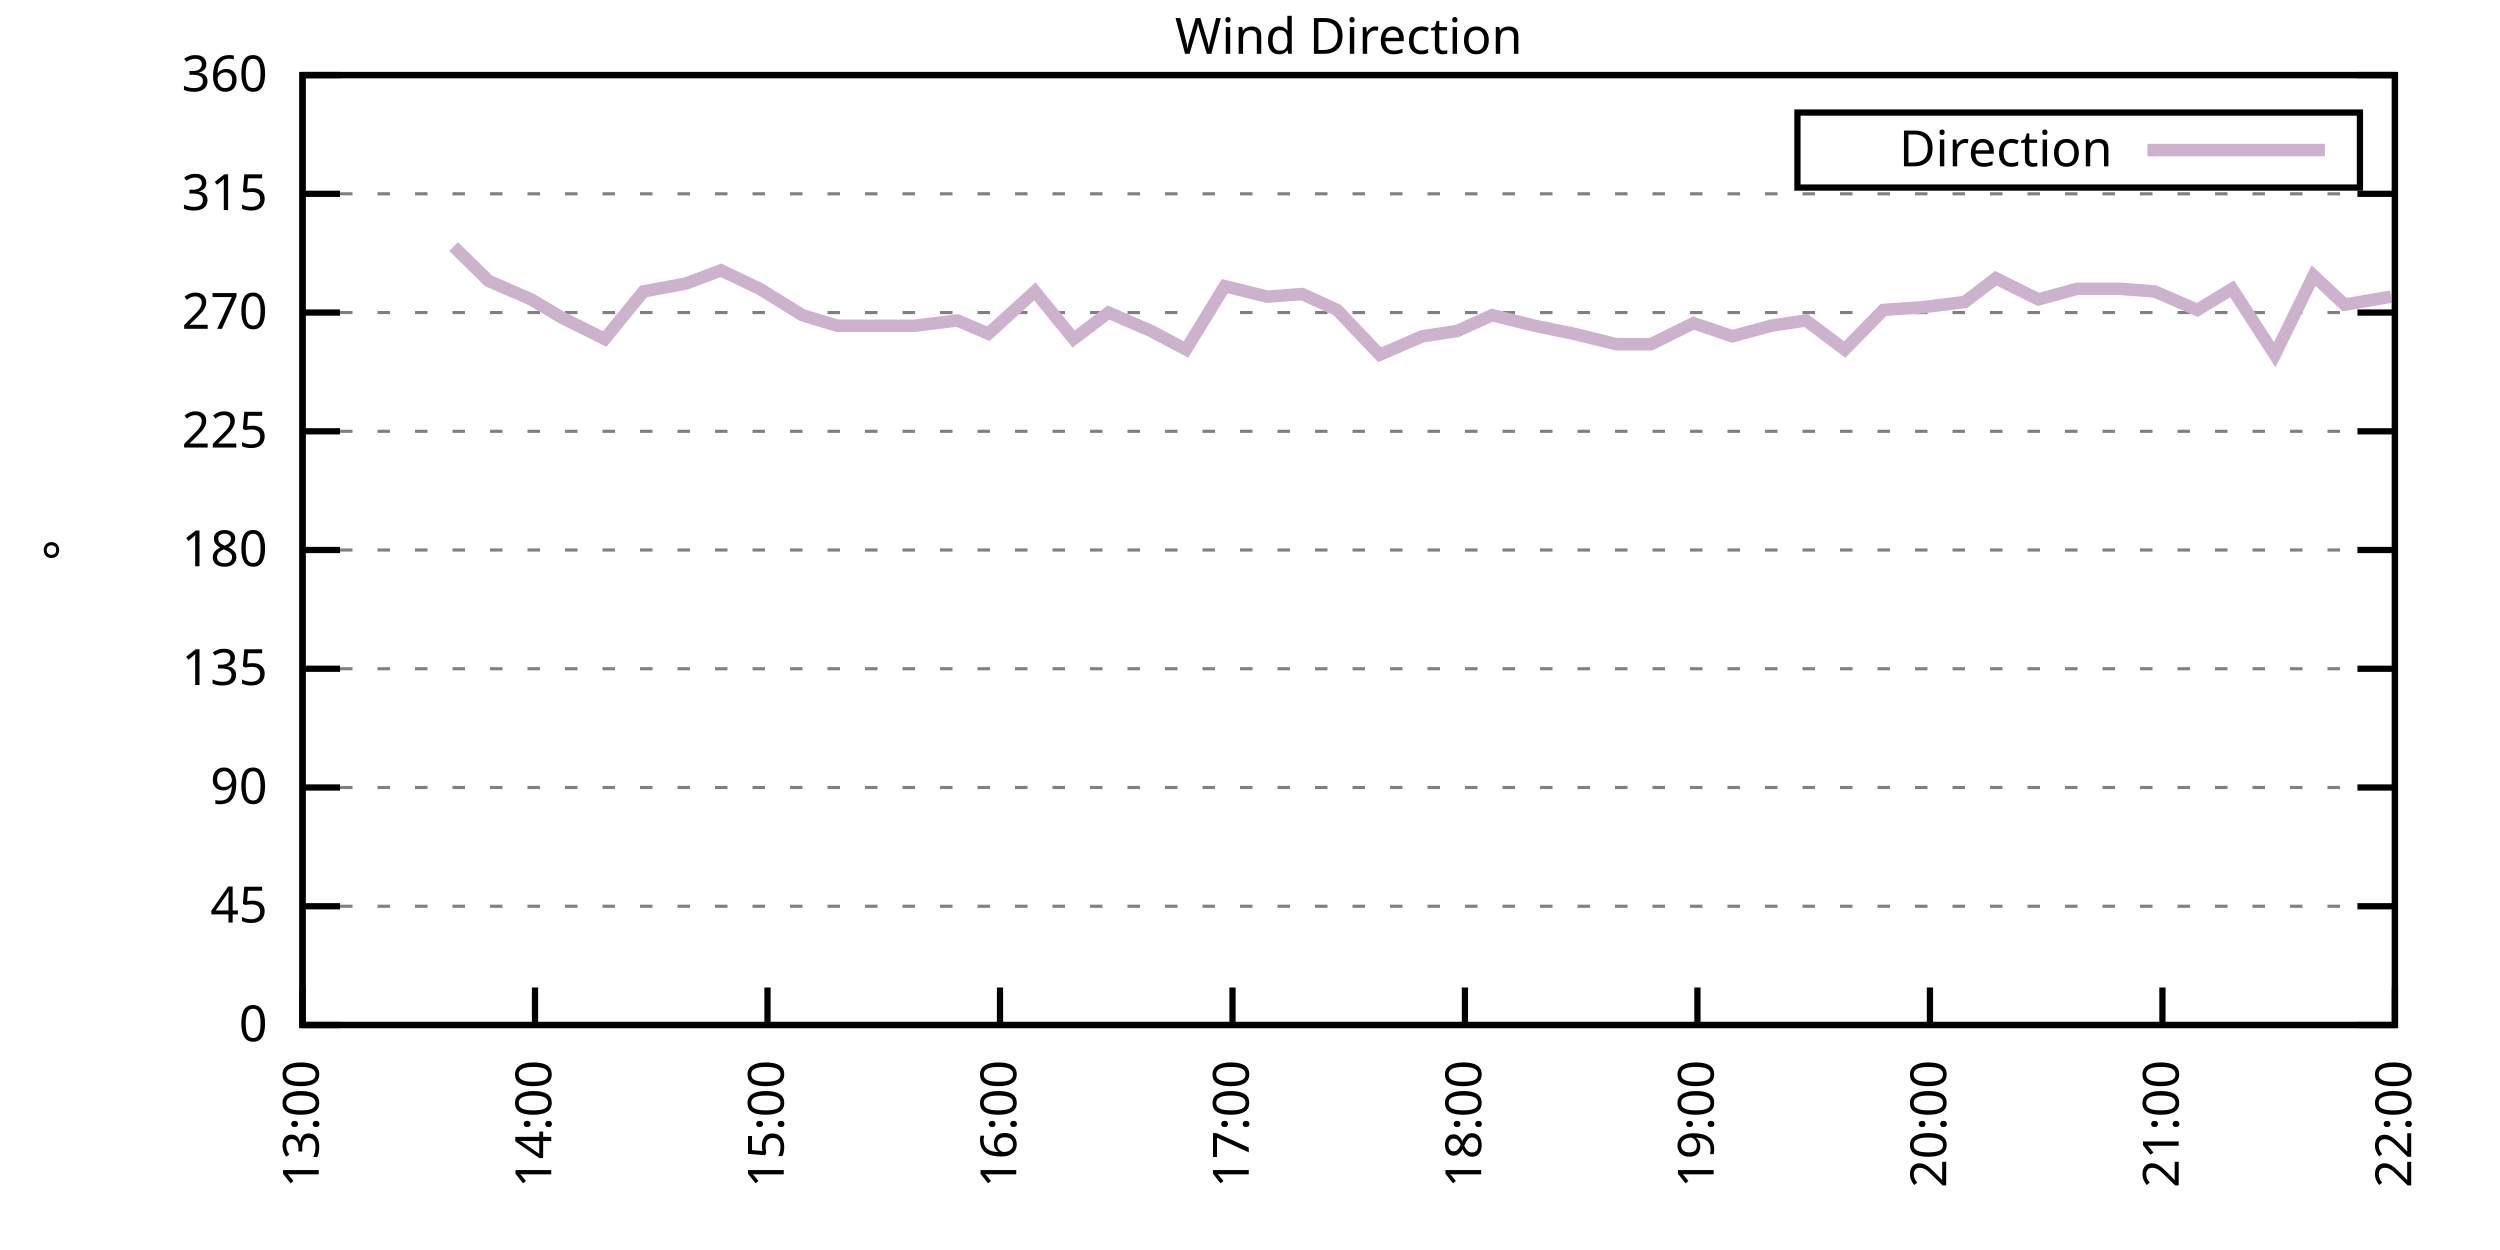
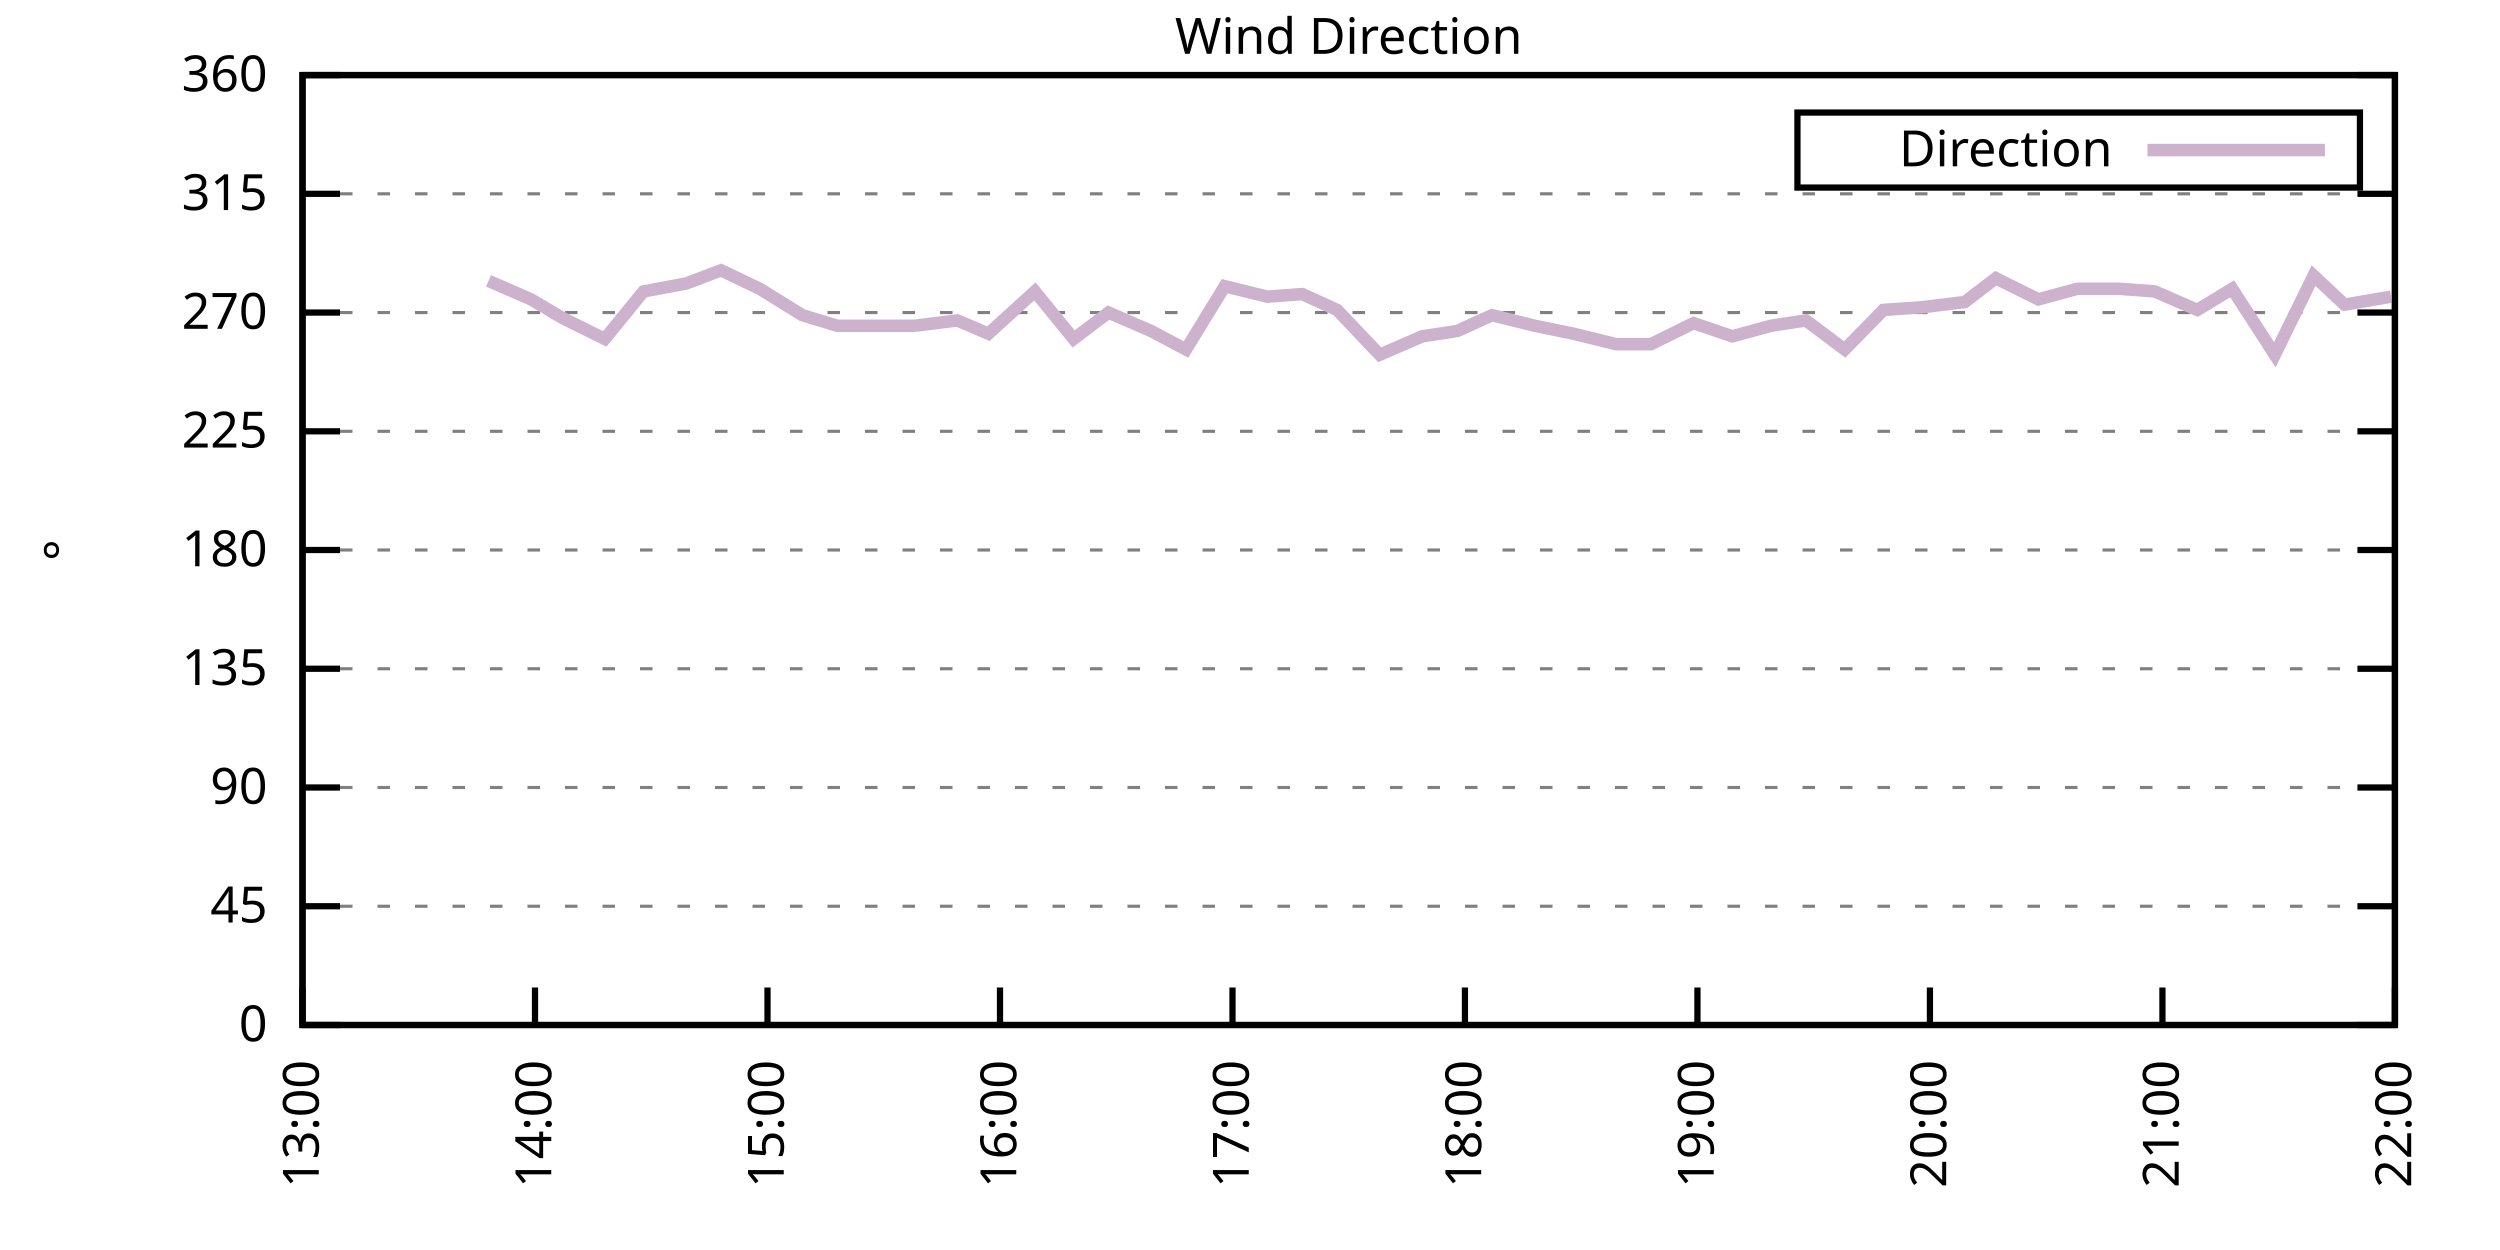
<svg xmlns="http://www.w3.org/2000/svg" xmlns:xlink="http://www.w3.org/1999/xlink" width="400" height="200" viewBox="0 0 400 200">
  <g id="gnuplot_canvas">
    <rect x="0" y="0" width="400" height="200" fill="none" />
    <defs>
      <circle id="gpDot" r="0.5" stroke-width="0.5" stroke="currentColor" />
      <path id="gpPt0" stroke-width="0.333" stroke="currentColor" d="M-1,0 h2 M0,-1 v2" />
      <path id="gpPt1" stroke-width="0.333" stroke="currentColor" d="M-1,-1 L1,1 M1,-1 L-1,1" />
      <path id="gpPt2" stroke-width="0.333" stroke="currentColor" d="M-1,0 L1,0 M0,-1 L0,1 M-1,-1 L1,1 M-1,1 L1,-1" />
      <rect id="gpPt3" stroke-width="0.333" stroke="currentColor" x="-1" y="-1" width="2" height="2" />
      <rect id="gpPt4" stroke-width="0.333" stroke="currentColor" fill="currentColor" x="-1" y="-1" width="2" height="2" />
      <circle id="gpPt5" stroke-width="0.333" stroke="currentColor" cx="0" cy="0" r="1" />
      <use xlink:href="#gpPt5" id="gpPt6" fill="currentColor" stroke="none" />
      <path id="gpPt7" stroke-width="0.333" stroke="currentColor" d="M0,-1.33 L-1.33,0.67 L1.33,0.67 z" />
      <use xlink:href="#gpPt7" id="gpPt8" fill="currentColor" stroke="none" />
      <use xlink:href="#gpPt7" id="gpPt9" stroke="currentColor" transform="rotate(180)" />
      <use xlink:href="#gpPt9" id="gpPt10" fill="currentColor" stroke="none" />
      <use xlink:href="#gpPt3" id="gpPt11" stroke="currentColor" transform="rotate(45)" />
      <use xlink:href="#gpPt11" id="gpPt12" fill="currentColor" stroke="none" />
      <path id="gpPt13" stroke-width="0.333" stroke="currentColor" d="M0,1.330 L1.265,0.411 L0.782,-1.067 L-0.782,-1.076 L-1.265,0.411 z" />
      <use xlink:href="#gpPt13" id="gpPt14" fill="currentColor" stroke="none" />
      <filter id="textbox" filterUnits="objectBoundingBox" x="0" y="0" height="1" width="1">
        <feFlood flood-color="white" flood-opacity="1" result="bgnd" />
        <feComposite in="SourceGraphic" in2="bgnd" operator="atop" />
      </filter>
      <filter id="greybox" filterUnits="objectBoundingBox" x="0" y="0" height="1" width="1">
        <feFlood flood-color="lightgrey" flood-opacity="1" result="grey" />
        <feComposite in="SourceGraphic" in2="grey" operator="atop" />
      </filter>
    </defs>
    <g fill="none" color="white" stroke="currentColor" stroke-width="1.00" stroke-linecap="butt" stroke-linejoin="miter">
</g>
    <g fill="none" color="black" stroke="currentColor" stroke-width="1.00" stroke-linecap="butt" stroke-linejoin="miter">
      <g stroke="none" shape-rendering="crispEdges">
        <polygon fill="rgb(255, 255, 255)" points="48.40,164.00 383.18,164.00 383.18,12.02 48.40,12.02 " />
      </g>
    </g>
    <g fill="none" color="black" stroke="currentColor" stroke-width="1.00" stroke-linecap="butt" stroke-linejoin="miter">
</g>
    <g fill="none" color="black" stroke="black" stroke-width="0.50" stroke-linecap="butt" stroke-linejoin="miter">
</g>
    <g fill="none" color="gray" stroke="currentColor" stroke-width="0.50" stroke-linecap="butt" stroke-linejoin="miter">
      <path stroke="gray" stroke-dasharray="2,4" class="gridline" d="M48.40,164.00 L383.19,164.00  " />
    </g>
    <g fill="none" color="gray" stroke="gray" stroke-width="1.00" stroke-linecap="butt" stroke-linejoin="miter">
</g>
    <g fill="none" color="black" stroke="currentColor" stroke-width="1.00" stroke-linecap="butt" stroke-linejoin="miter">
      <path stroke="black" d="M48.40,164.00 L54.40,164.00 M383.19,164.00 L377.19,164.00  " />
      <g transform="translate(42.80,166.60)" stroke="none" fill="black" font-family="Sans" font-size="8.00" text-anchor="end">
        <text>
          <tspan font-family="Sans"> 0</tspan>
        </text>
      </g>
    </g>
    <g fill="none" color="black" stroke="currentColor" stroke-width="1.00" stroke-linecap="butt" stroke-linejoin="miter">
</g>
    <g fill="none" color="black" stroke="black" stroke-width="0.50" stroke-linecap="butt" stroke-linejoin="miter">
</g>
    <g fill="none" color="gray" stroke="currentColor" stroke-width="0.50" stroke-linecap="butt" stroke-linejoin="miter">
      <path stroke="gray" stroke-dasharray="2,4" class="gridline" d="M48.40,145.00 L383.19,145.00  " />
    </g>
    <g fill="none" color="gray" stroke="gray" stroke-width="1.00" stroke-linecap="butt" stroke-linejoin="miter">
</g>
    <g fill="none" color="black" stroke="currentColor" stroke-width="1.00" stroke-linecap="butt" stroke-linejoin="miter">
      <path stroke="black" d="M48.40,145.00 L54.40,145.00 M383.19,145.00 L377.19,145.00  " />
      <g transform="translate(42.80,147.60)" stroke="none" fill="black" font-family="Sans" font-size="8.00" text-anchor="end">
        <text>
          <tspan font-family="Sans"> 45</tspan>
        </text>
      </g>
    </g>
    <g fill="none" color="black" stroke="currentColor" stroke-width="1.00" stroke-linecap="butt" stroke-linejoin="miter">
</g>
    <g fill="none" color="black" stroke="black" stroke-width="0.50" stroke-linecap="butt" stroke-linejoin="miter">
</g>
    <g fill="none" color="gray" stroke="currentColor" stroke-width="0.50" stroke-linecap="butt" stroke-linejoin="miter">
      <path stroke="gray" stroke-dasharray="2,4" class="gridline" d="M48.40,126.00 L383.19,126.00  " />
    </g>
    <g fill="none" color="gray" stroke="gray" stroke-width="1.00" stroke-linecap="butt" stroke-linejoin="miter">
</g>
    <g fill="none" color="black" stroke="currentColor" stroke-width="1.00" stroke-linecap="butt" stroke-linejoin="miter">
      <path stroke="black" d="M48.40,126.00 L54.40,126.00 M383.19,126.00 L377.19,126.00  " />
      <g transform="translate(42.80,128.60)" stroke="none" fill="black" font-family="Sans" font-size="8.00" text-anchor="end">
        <text>
          <tspan font-family="Sans"> 90</tspan>
        </text>
      </g>
    </g>
    <g fill="none" color="black" stroke="currentColor" stroke-width="1.00" stroke-linecap="butt" stroke-linejoin="miter">
</g>
    <g fill="none" color="black" stroke="black" stroke-width="0.50" stroke-linecap="butt" stroke-linejoin="miter">
</g>
    <g fill="none" color="gray" stroke="currentColor" stroke-width="0.50" stroke-linecap="butt" stroke-linejoin="miter">
      <path stroke="gray" stroke-dasharray="2,4" class="gridline" d="M48.40,107.00 L383.19,107.00  " />
    </g>
    <g fill="none" color="gray" stroke="gray" stroke-width="1.00" stroke-linecap="butt" stroke-linejoin="miter">
</g>
    <g fill="none" color="black" stroke="currentColor" stroke-width="1.00" stroke-linecap="butt" stroke-linejoin="miter">
      <path stroke="black" d="M48.40,107.00 L54.40,107.00 M383.19,107.00 L377.19,107.00  " />
      <g transform="translate(42.80,109.60)" stroke="none" fill="black" font-family="Sans" font-size="8.00" text-anchor="end">
        <text>
          <tspan font-family="Sans"> 135</tspan>
        </text>
      </g>
    </g>
    <g fill="none" color="black" stroke="currentColor" stroke-width="1.00" stroke-linecap="butt" stroke-linejoin="miter">
</g>
    <g fill="none" color="black" stroke="black" stroke-width="0.50" stroke-linecap="butt" stroke-linejoin="miter">
</g>
    <g fill="none" color="gray" stroke="currentColor" stroke-width="0.50" stroke-linecap="butt" stroke-linejoin="miter">
      <path stroke="gray" stroke-dasharray="2,4" class="gridline" d="M48.40,88.00 L383.19,88.00  " />
    </g>
    <g fill="none" color="gray" stroke="gray" stroke-width="1.00" stroke-linecap="butt" stroke-linejoin="miter">
</g>
    <g fill="none" color="black" stroke="currentColor" stroke-width="1.00" stroke-linecap="butt" stroke-linejoin="miter">
      <path stroke="black" d="M48.40,88.00 L54.40,88.00 M383.19,88.00 L377.19,88.00  " />
      <g transform="translate(42.80,90.60)" stroke="none" fill="black" font-family="Sans" font-size="8.00" text-anchor="end">
        <text>
          <tspan font-family="Sans"> 180</tspan>
        </text>
      </g>
    </g>
    <g fill="none" color="black" stroke="currentColor" stroke-width="1.00" stroke-linecap="butt" stroke-linejoin="miter">
</g>
    <g fill="none" color="black" stroke="black" stroke-width="0.50" stroke-linecap="butt" stroke-linejoin="miter">
</g>
    <g fill="none" color="gray" stroke="currentColor" stroke-width="0.50" stroke-linecap="butt" stroke-linejoin="miter">
      <path stroke="gray" stroke-dasharray="2,4" class="gridline" d="M48.40,69.01 L383.19,69.01  " />
    </g>
    <g fill="none" color="gray" stroke="gray" stroke-width="1.00" stroke-linecap="butt" stroke-linejoin="miter">
</g>
    <g fill="none" color="black" stroke="currentColor" stroke-width="1.00" stroke-linecap="butt" stroke-linejoin="miter">
      <path stroke="black" d="M48.40,69.01 L54.40,69.01 M383.19,69.01 L377.19,69.01  " />
      <g transform="translate(42.80,71.61)" stroke="none" fill="black" font-family="Sans" font-size="8.00" text-anchor="end">
        <text>
          <tspan font-family="Sans"> 225</tspan>
        </text>
      </g>
    </g>
    <g fill="none" color="black" stroke="currentColor" stroke-width="1.00" stroke-linecap="butt" stroke-linejoin="miter">
</g>
    <g fill="none" color="black" stroke="black" stroke-width="0.50" stroke-linecap="butt" stroke-linejoin="miter">
</g>
    <g fill="none" color="gray" stroke="currentColor" stroke-width="0.50" stroke-linecap="butt" stroke-linejoin="miter">
      <path stroke="gray" stroke-dasharray="2,4" class="gridline" d="M48.40,50.01 L383.19,50.01  " />
    </g>
    <g fill="none" color="gray" stroke="gray" stroke-width="1.00" stroke-linecap="butt" stroke-linejoin="miter">
</g>
    <g fill="none" color="black" stroke="currentColor" stroke-width="1.00" stroke-linecap="butt" stroke-linejoin="miter">
      <path stroke="black" d="M48.40,50.01 L54.40,50.01 M383.19,50.01 L377.19,50.01  " />
      <g transform="translate(42.80,52.61)" stroke="none" fill="black" font-family="Sans" font-size="8.00" text-anchor="end">
        <text>
          <tspan font-family="Sans"> 270</tspan>
        </text>
      </g>
    </g>
    <g fill="none" color="black" stroke="currentColor" stroke-width="1.00" stroke-linecap="butt" stroke-linejoin="miter">
</g>
    <g fill="none" color="black" stroke="black" stroke-width="0.50" stroke-linecap="butt" stroke-linejoin="miter">
</g>
    <g fill="none" color="gray" stroke="currentColor" stroke-width="0.50" stroke-linecap="butt" stroke-linejoin="miter">
      <path stroke="gray" stroke-dasharray="2,4" class="gridline" d="M48.40,31.01 L383.19,31.01  " />
    </g>
    <g fill="none" color="gray" stroke="gray" stroke-width="1.00" stroke-linecap="butt" stroke-linejoin="miter">
</g>
    <g fill="none" color="black" stroke="currentColor" stroke-width="1.00" stroke-linecap="butt" stroke-linejoin="miter">
      <path stroke="black" d="M48.40,31.01 L54.40,31.01 M383.19,31.01 L377.19,31.01  " />
      <g transform="translate(42.80,33.61)" stroke="none" fill="black" font-family="Sans" font-size="8.00" text-anchor="end">
        <text>
          <tspan font-family="Sans"> 315</tspan>
        </text>
      </g>
    </g>
    <g fill="none" color="black" stroke="currentColor" stroke-width="1.00" stroke-linecap="butt" stroke-linejoin="miter">
</g>
    <g fill="none" color="black" stroke="black" stroke-width="0.50" stroke-linecap="butt" stroke-linejoin="miter">
</g>
    <g fill="none" color="gray" stroke="currentColor" stroke-width="0.50" stroke-linecap="butt" stroke-linejoin="miter">
      <path stroke="gray" stroke-dasharray="2,4" class="gridline" d="M48.40,12.01 L383.19,12.01  " />
    </g>
    <g fill="none" color="gray" stroke="gray" stroke-width="1.00" stroke-linecap="butt" stroke-linejoin="miter">
</g>
    <g fill="none" color="black" stroke="currentColor" stroke-width="1.00" stroke-linecap="butt" stroke-linejoin="miter">
      <path stroke="black" d="M48.40,12.01 L54.40,12.01 M383.19,12.01 L377.19,12.01  " />
      <g transform="translate(42.80,14.61)" stroke="none" fill="black" font-family="Sans" font-size="8.00" text-anchor="end">
        <text>
          <tspan font-family="Sans"> 360</tspan>
        </text>
      </g>
    </g>
    <g fill="none" color="black" stroke="currentColor" stroke-width="1.00" stroke-linecap="butt" stroke-linejoin="miter">
      <path stroke="black" d="M48.40,164.00 L48.40,158.00  " />
      <g transform="translate(51.00,169.60) rotate(270.00)" stroke="none" fill="black" font-family="Sans" font-size="8.00" text-anchor="end">
        <text>
          <tspan font-family="Sans">13:00</tspan>
        </text>
      </g>
    </g>
    <g fill="none" color="black" stroke="currentColor" stroke-width="1.00" stroke-linecap="butt" stroke-linejoin="miter">
      <path stroke="black" d="M85.60,164.00 L85.60,158.00  " />
      <g transform="translate(88.20,169.60) rotate(270.00)" stroke="none" fill="black" font-family="Sans" font-size="8.00" text-anchor="end">
        <text>
          <tspan font-family="Sans">14:00</tspan>
        </text>
      </g>
    </g>
    <g fill="none" color="black" stroke="currentColor" stroke-width="1.00" stroke-linecap="butt" stroke-linejoin="miter">
      <path stroke="black" d="M122.80,164.00 L122.80,158.00  " />
      <g transform="translate(125.40,169.60) rotate(270.00)" stroke="none" fill="black" font-family="Sans" font-size="8.00" text-anchor="end">
        <text>
          <tspan font-family="Sans">15:00</tspan>
        </text>
      </g>
    </g>
    <g fill="none" color="black" stroke="currentColor" stroke-width="1.00" stroke-linecap="butt" stroke-linejoin="miter">
      <path stroke="black" d="M160.00,164.00 L160.00,158.00  " />
      <g transform="translate(162.60,169.60) rotate(270.00)" stroke="none" fill="black" font-family="Sans" font-size="8.00" text-anchor="end">
        <text>
          <tspan font-family="Sans">16:00</tspan>
        </text>
      </g>
    </g>
    <g fill="none" color="black" stroke="currentColor" stroke-width="1.00" stroke-linecap="butt" stroke-linejoin="miter">
      <path stroke="black" d="M197.20,164.00 L197.20,158.00  " />
      <g transform="translate(199.80,169.60) rotate(270.00)" stroke="none" fill="black" font-family="Sans" font-size="8.00" text-anchor="end">
        <text>
          <tspan font-family="Sans">17:00</tspan>
        </text>
      </g>
    </g>
    <g fill="none" color="black" stroke="currentColor" stroke-width="1.00" stroke-linecap="butt" stroke-linejoin="miter">
      <path stroke="black" d="M234.39,164.00 L234.39,158.00  " />
      <g transform="translate(236.99,169.60) rotate(270.00)" stroke="none" fill="black" font-family="Sans" font-size="8.00" text-anchor="end">
        <text>
          <tspan font-family="Sans">18:00</tspan>
        </text>
      </g>
    </g>
    <g fill="none" color="black" stroke="currentColor" stroke-width="1.00" stroke-linecap="butt" stroke-linejoin="miter">
      <path stroke="black" d="M271.59,164.00 L271.59,158.00  " />
      <g transform="translate(274.19,169.60) rotate(270.00)" stroke="none" fill="black" font-family="Sans" font-size="8.00" text-anchor="end">
        <text>
          <tspan font-family="Sans">19:00</tspan>
        </text>
      </g>
    </g>
    <g fill="none" color="black" stroke="currentColor" stroke-width="1.00" stroke-linecap="butt" stroke-linejoin="miter">
      <path stroke="black" d="M308.79,164.00 L308.79,158.00  " />
      <g transform="translate(311.39,169.60) rotate(270.00)" stroke="none" fill="black" font-family="Sans" font-size="8.00" text-anchor="end">
        <text>
          <tspan font-family="Sans">20:00</tspan>
        </text>
      </g>
    </g>
    <g fill="none" color="black" stroke="currentColor" stroke-width="1.00" stroke-linecap="butt" stroke-linejoin="miter">
      <path stroke="black" d="M345.99,164.00 L345.99,158.00  " />
      <g transform="translate(348.59,169.60) rotate(270.00)" stroke="none" fill="black" font-family="Sans" font-size="8.00" text-anchor="end">
        <text>
          <tspan font-family="Sans">21:00</tspan>
        </text>
      </g>
    </g>
    <g fill="none" color="black" stroke="currentColor" stroke-width="1.00" stroke-linecap="butt" stroke-linejoin="miter">
      <path stroke="black" d="M383.19,164.00 L383.19,158.00  " />
      <g transform="translate(385.79,169.60) rotate(270.00)" stroke="none" fill="black" font-family="Sans" font-size="8.00" text-anchor="end">
        <text>
          <tspan font-family="Sans">22:00</tspan>
        </text>
      </g>
    </g>
    <g fill="none" color="black" stroke="currentColor" stroke-width="1.00" stroke-linecap="butt" stroke-linejoin="miter">
</g>
    <g fill="none" color="black" stroke="currentColor" stroke-width="1.00" stroke-linecap="butt" stroke-linejoin="miter">
      <path stroke="black" d="M48.40,12.01 L48.40,164.00 L383.19,164.00 L383.19,12.01 L48.40,12.01 Z  " />
    </g>
    <g fill="none" color="black" stroke="currentColor" stroke-width="1.00" stroke-linecap="butt" stroke-linejoin="miter">
</g>
    <g fill="none" color="black" stroke="currentColor" stroke-width="1.00" stroke-linecap="butt" stroke-linejoin="miter">
      <path stroke="black" d="M287.59,30.01 L287.59,18.01 L377.59,18.01 L377.59,30.01 L287.59,30.01 Z  " />
    </g>
    <g id="Wind_direction_plot_1">
      <g fill="none" color="white" stroke="black" stroke-width="2.00" stroke-linecap="butt" stroke-linejoin="miter">
</g>
      <g fill="none" color="black" stroke="currentColor" stroke-width="2.00" stroke-linecap="butt" stroke-linejoin="miter">
        <g transform="translate(337.99,26.61)" stroke="none" fill="black" font-family="Sans" font-size="8.00" text-anchor="end">
          <text>
            <tspan font-family="Sans">Direction</tspan>
          </text>
        </g>
      </g>
      <g fill="none" color="black" stroke="currentColor" stroke-width="2.00" stroke-linecap="butt" stroke-linejoin="miter">
-         <path stroke="rgb(204, 178, 204)" d="M343.59,24.01 L371.99,24.01 M72.58,39.45 L78.16,44.94 L84.98,47.90 L89.94,50.85 L96.76,54.23 L102.96,46.63   L109.78,45.36 L115.36,43.25 L121.56,46.21 L128.38,50.43 L133.96,52.12 L140.78,52.12 L146.36,52.12 L153.18,51.27   L158.14,53.39 L165.58,46.63 L171.78,54.23 L177.36,50.01 L184.18,52.96 L189.76,55.92 L195.96,45.79 L202.78,47.47   L208.36,47.05 L213.94,49.59 L220.75,56.76 L227.57,53.81 L233.15,52.96 L238.73,50.43 L245.55,52.12 L251.75,53.39   L258.57,55.07 L264.15,55.07 L270.97,51.70 L277.17,53.81 L283.37,52.12 L288.95,51.27 L295.15,55.92 L301.35,49.59   L307.55,49.16 L314.37,48.32 L319.33,44.52 L326.15,47.90 L332.35,46.21 L339.17,46.21 L344.75,46.63 L351.57,49.59   L357.15,46.21 L363.97,56.76 L370.17,44.10 L375.13,48.74 L382.57,47.47  " />
+         <path stroke="rgb(204, 178, 204)" d="M343.59,24.01 L371.99,24.01 M78.16,44.94 L84.98,47.90 L89.94,50.85 L96.76,54.23 L102.96,46.63 L109.78,45.36   L115.36,43.25 L121.56,46.21 L128.38,50.43 L133.96,52.12 L140.78,52.12 L146.36,52.12 L153.18,51.27 L158.14,53.39   L165.58,46.63 L171.78,54.23 L177.36,50.01 L184.18,52.96 L189.76,55.92 L195.96,45.79 L202.78,47.47 L208.36,47.05   L213.94,49.59 L220.75,56.76 L227.57,53.81 L233.15,52.96 L238.73,50.43 L245.55,52.12 L251.75,53.39 L258.57,55.07   L264.15,55.07 L270.97,51.70 L277.17,53.81 L283.37,52.12 L288.95,51.27 L295.15,55.92 L301.35,49.59 L307.55,49.16   L314.37,48.32 L319.33,44.52 L326.15,47.90 L332.35,46.21 L339.17,46.21 L344.75,46.63 L351.57,49.59 L357.15,46.21   L363.97,56.76 L370.17,44.10 L375.13,48.74 L382.57,47.47  " />
      </g>
    </g>
    <g fill="none" color="black" stroke="currentColor" stroke-width="2.00" stroke-linecap="butt" stroke-linejoin="miter">
</g>
    <g fill="none" color="black" stroke="black" stroke-width="1.00" stroke-linecap="butt" stroke-linejoin="miter">
</g>
    <g fill="none" color="black" stroke="currentColor" stroke-width="1.00" stroke-linecap="butt" stroke-linejoin="miter">
      <path stroke="black" d="M48.40,12.01 L48.40,164.00 L383.19,164.00 L383.19,12.01 L48.40,12.01 Z  " />
      <g transform="translate(12.80,88.01) rotate(270.00)" stroke="none" fill="black" font-family="Sans" font-size="8.00" text-anchor="middle">
        <text>
          <tspan font-family="Sans">°</tspan>
        </text>
      </g>
    </g>
    <g fill="none" color="black" stroke="currentColor" stroke-width="1.00" stroke-linecap="butt" stroke-linejoin="miter">
</g>
    <g fill="none" color="black" stroke="currentColor" stroke-width="1.00" stroke-linecap="butt" stroke-linejoin="miter">
      <g transform="translate(215.79,8.61)" stroke="none" fill="black" font-family="Sans" font-size="8.00" text-anchor="middle">
        <text>
          <tspan font-family="Sans">Wind Direction</tspan>
        </text>
      </g>
    </g>
    <g fill="none" color="black" stroke="currentColor" stroke-width="1.00" stroke-linecap="butt" stroke-linejoin="miter">
</g>
  </g>
</svg>
